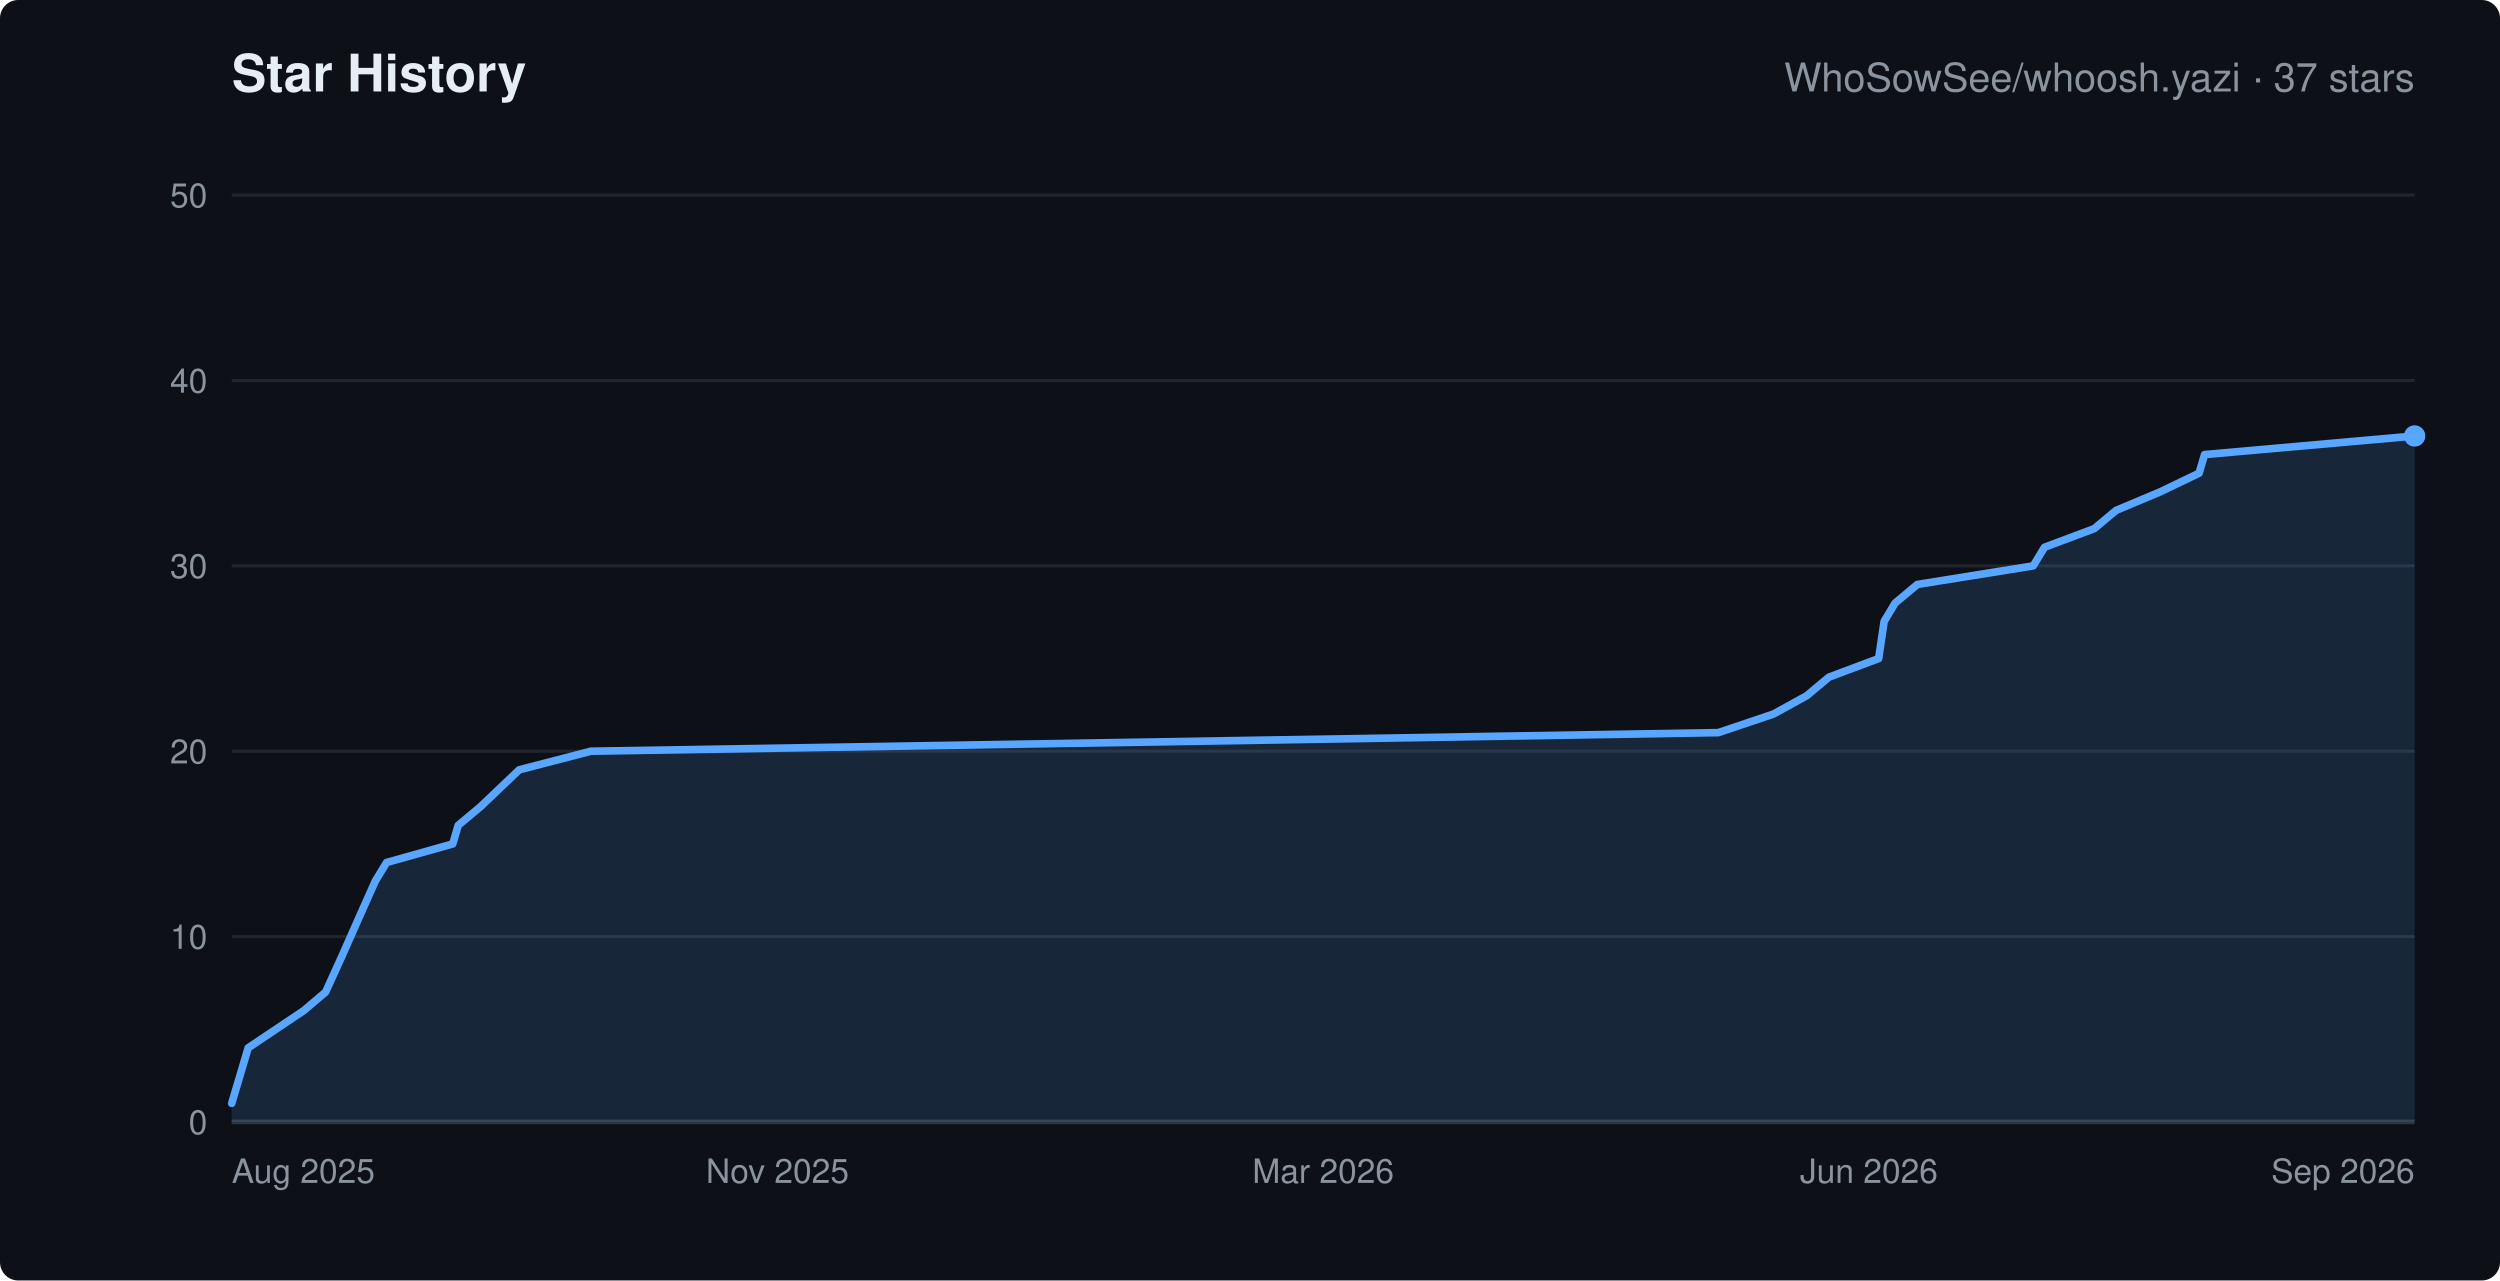
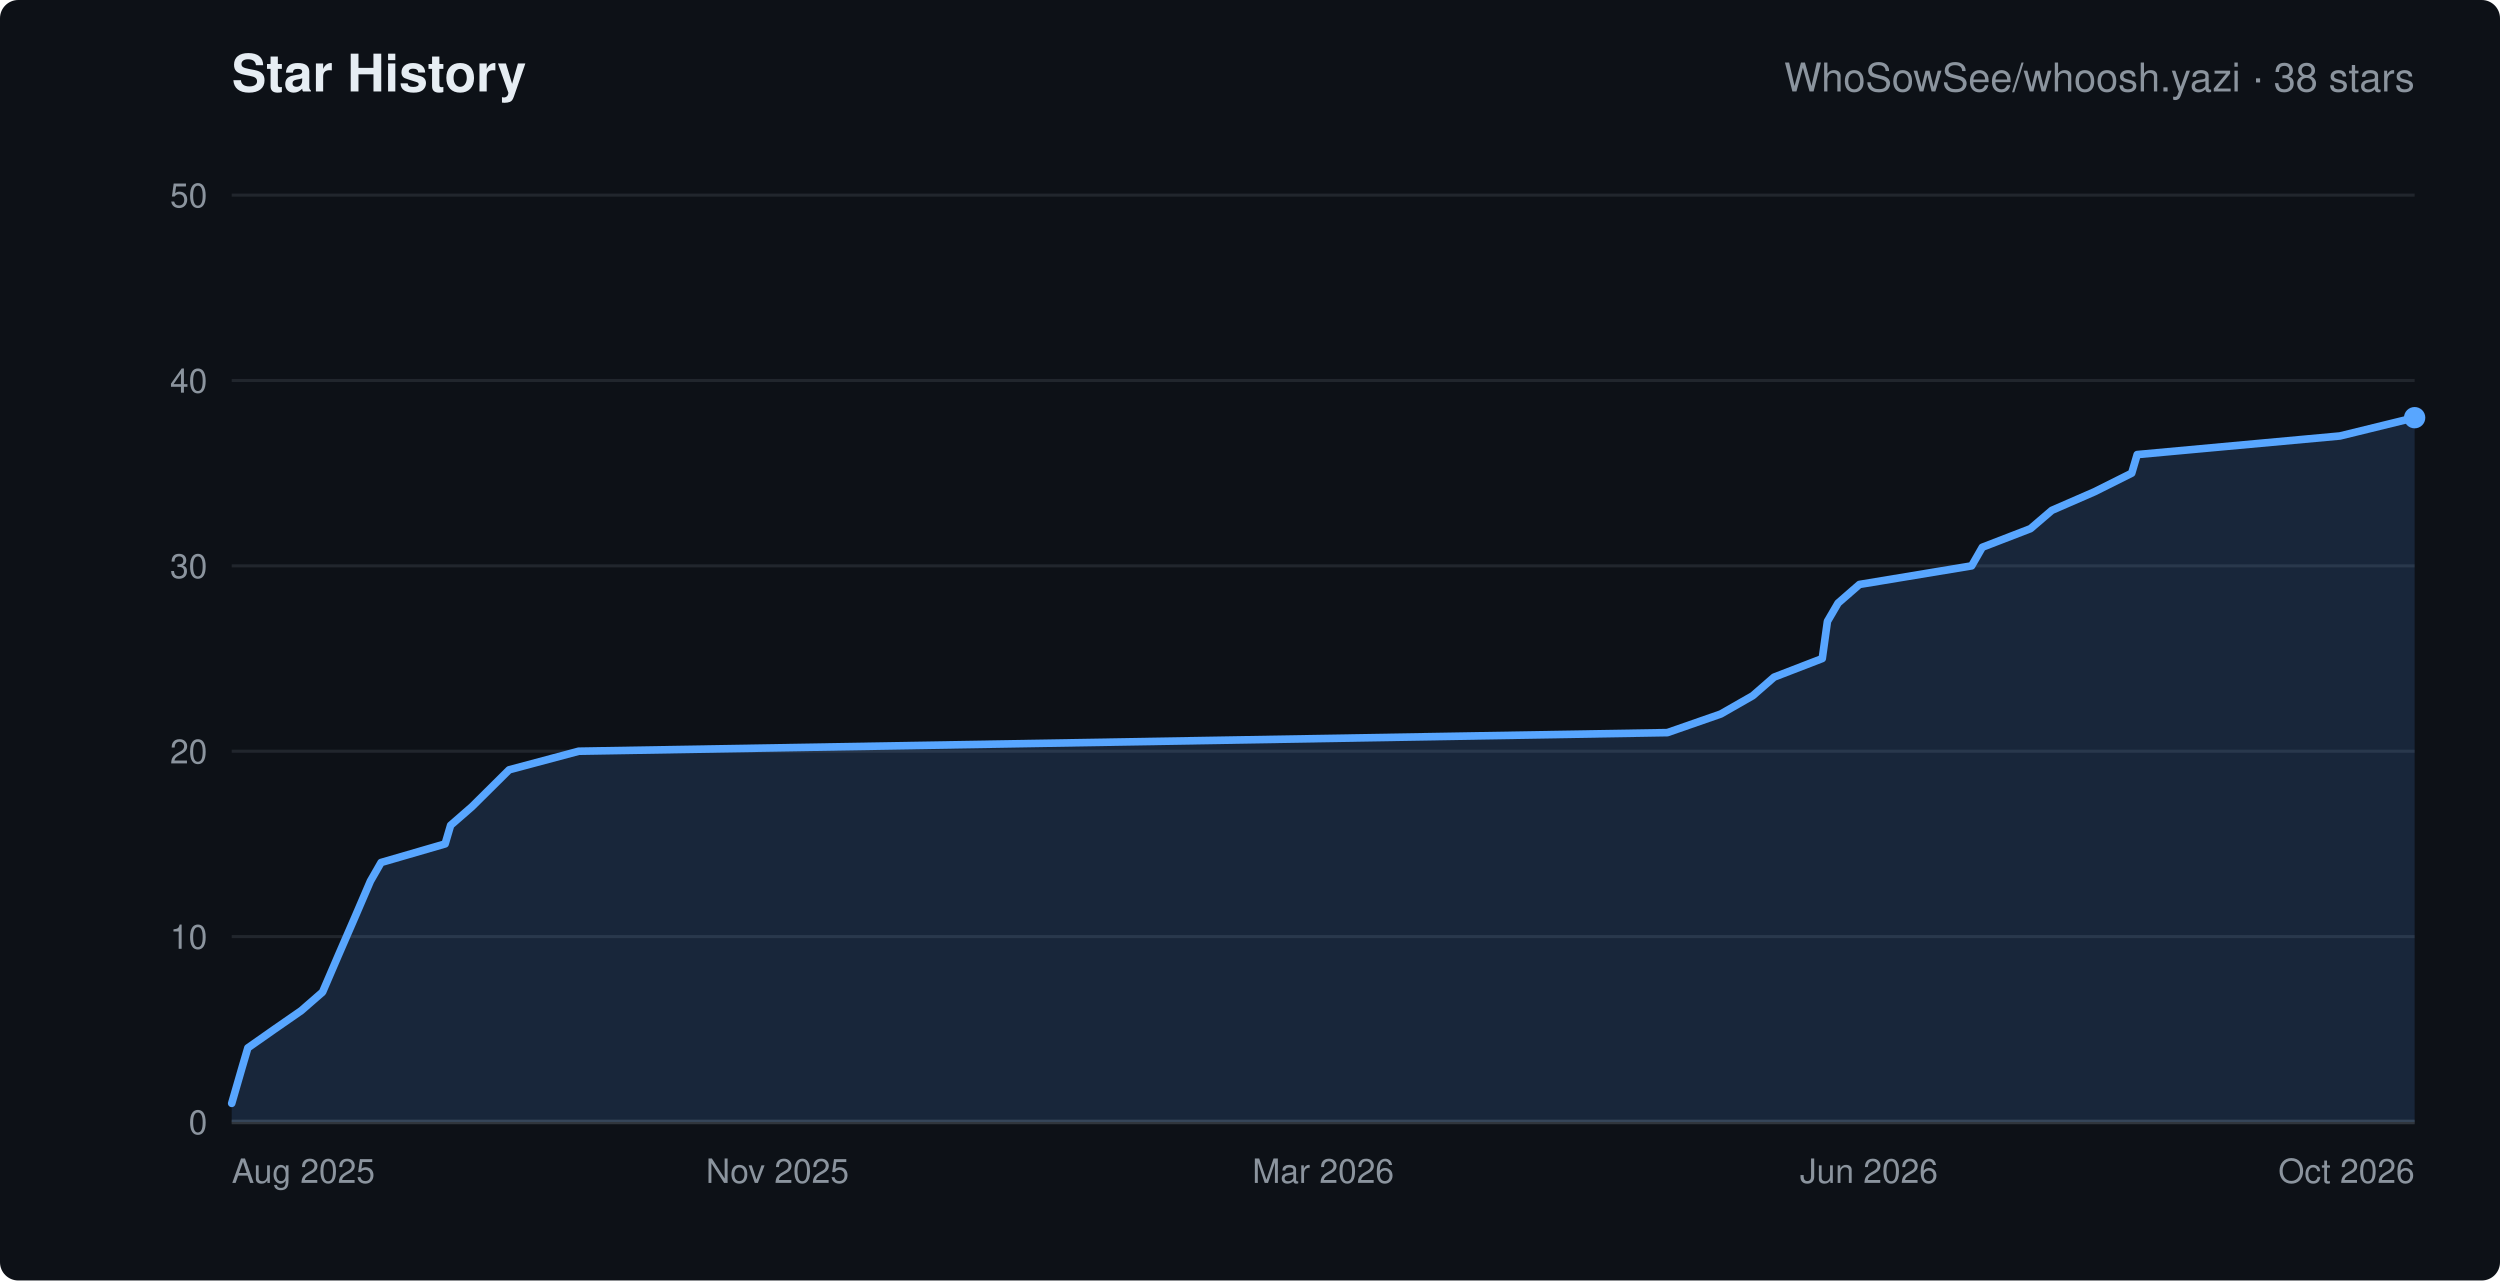
<svg xmlns="http://www.w3.org/2000/svg" width="820" height="420" viewBox="0 0 820 420" role="img" aria-labelledby="chart-title" font-family="-apple-system,Segoe UI,Helvetica,Arial,sans-serif">
  <rect width="820" height="420" rx="6" fill="#0d1117" />
  <text x="76" y="30" fill="#e6edf3" font-size="17" font-weight="600">Star History</text>
-   <text x="792" y="30" text-anchor="end" fill="#8b949e" font-size="13">WhoSowSee/whoosh.yazi · 37 stars</text>
+   <text x="792" y="30" text-anchor="end" fill="#8b949e" font-size="13">WhoSowSee/whoosh.yazi · 38 stars</text>
  <line x1="76" y1="368.0" x2="792" y2="368.0" stroke="#21262d" />
  <text x="68" y="372.0" text-anchor="end" fill="#8b949e" font-size="11">0</text>
  <line x1="76" y1="307.2" x2="792" y2="307.2" stroke="#21262d" />
  <text x="68" y="311.2" text-anchor="end" fill="#8b949e" font-size="11">10</text>
  <line x1="76" y1="246.4" x2="792" y2="246.4" stroke="#21262d" />
  <text x="68" y="250.4" text-anchor="end" fill="#8b949e" font-size="11">20</text>
  <line x1="76" y1="185.6" x2="792" y2="185.6" stroke="#21262d" />
  <text x="68" y="189.6" text-anchor="end" fill="#8b949e" font-size="11">30</text>
  <line x1="76" y1="124.8" x2="792" y2="124.8" stroke="#21262d" />
  <text x="68" y="128.8" text-anchor="end" fill="#8b949e" font-size="11">40</text>
  <line x1="76" y1="64.0" x2="792" y2="64.0" stroke="#21262d" />
  <text x="68" y="68.0" text-anchor="end" fill="#8b949e" font-size="11">50</text>
  <text x="76.0" y="388" text-anchor="start" fill="#8b949e" font-size="11">Aug 2025</text>
  <text x="255.0" y="388" text-anchor="middle" fill="#8b949e" font-size="11">Nov 2025</text>
  <text x="434.0" y="388" text-anchor="middle" fill="#8b949e" font-size="11">Mar 2026</text>
  <text x="613.0" y="388" text-anchor="middle" fill="#8b949e" font-size="11">Jun 2026</text>
-   <text x="792.0" y="388" text-anchor="end" fill="#8b949e" font-size="11">Sep 2026</text>
+   <text x="792.0" y="388" text-anchor="end" fill="#8b949e" font-size="11">Oct 2026</text>
  <line x1="76" y1="368" x2="792" y2="368" stroke="#30363d" stroke-width="1.5" />
-   <polygon points="76,368 76.0,361.9 79.6,349.8 81.4,343.7 90.5,337.6 99.6,331.5 106.8,325.4 112.3,313.3 117.7,301.1 123.1,289.0 126.8,282.9 148.5,276.8 150.3,270.7 157.6,264.6 170.3,252.5 193.8,246.4 563.6,240.3 581.7,234.2 592.6,228.2 599.9,222.1 616.2,216.0 618.0,203.8 621.6,197.8 628.9,191.7 666.9,185.6 670.6,179.5 686.9,173.4 694.1,167.4 708.6,161.3 721.3,155.2 723.1,149.1 792.0,143.0 792.0,368" fill="#58a6ff" fill-opacity="0.15" />
-   <polyline points="76.0,361.9 79.6,349.8 81.4,343.7 90.5,337.6 99.6,331.5 106.8,325.4 112.3,313.3 117.7,301.1 123.1,289.0 126.8,282.9 148.5,276.8 150.3,270.7 157.6,264.6 170.3,252.5 193.8,246.4 563.6,240.3 581.7,234.2 592.6,228.2 599.9,222.1 616.2,216.0 618.0,203.8 621.6,197.8 628.9,191.7 666.9,185.6 670.6,179.5 686.9,173.4 694.1,167.4 708.6,161.3 721.3,155.2 723.1,149.1 792.0,143.0" fill="none" stroke="#58a6ff" stroke-width="2.5" stroke-linejoin="round" stroke-linecap="round" />
-   <circle cx="792.0" cy="143.0" r="3.5" fill="#58a6ff" />
+   <polygon points="76,368 76.0,361.9 79.5,349.8 81.3,343.7 90.0,337.6 98.8,331.5 105.8,325.4 111.0,313.3 116.3,301.1 121.5,289.0 125.0,282.9 146.0,276.8 147.8,270.7 154.8,264.6 167.0,252.5 189.8,246.4 546.9,240.3 564.4,234.2 574.9,228.2 581.9,222.1 597.7,216.0 599.4,203.8 602.9,197.8 609.9,191.7 646.7,185.6 650.2,179.5 666.0,173.4 673.0,167.4 687.0,161.3 699.2,155.2 701.0,149.1 767.5,143.0 792.0,137.0 792.0,368" fill="#58a6ff" fill-opacity="0.15" />
+   <polyline points="76.0,361.9 79.5,349.8 81.3,343.7 90.0,337.6 98.8,331.5 105.8,325.4 111.0,313.3 116.3,301.1 121.5,289.0 125.0,282.9 146.0,276.8 147.8,270.7 154.8,264.6 167.0,252.5 189.8,246.4 546.9,240.3 564.4,234.2 574.9,228.2 581.9,222.1 597.7,216.0 599.4,203.8 602.9,197.8 609.9,191.7 646.7,185.6 650.2,179.5 666.0,173.4 673.0,167.4 687.0,161.3 699.2,155.2 701.0,149.1 767.5,143.0 792.0,137.0" fill="none" stroke="#58a6ff" stroke-width="2.5" stroke-linejoin="round" stroke-linecap="round" />
+   <circle cx="792.0" cy="137.0" r="3.5" fill="#58a6ff" />
</svg>
